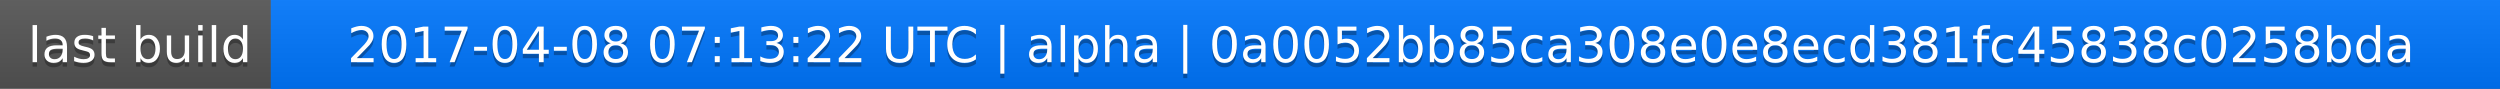
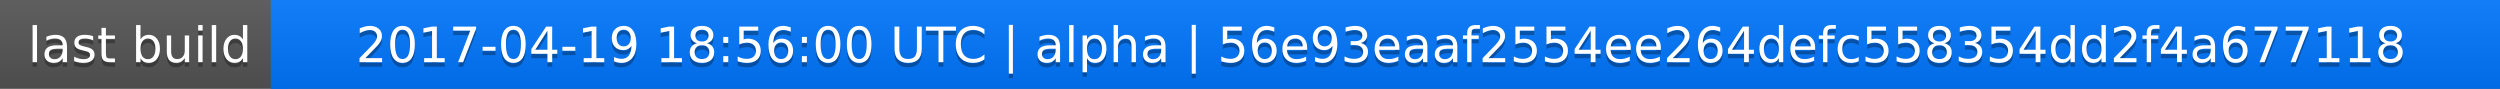
<svg xmlns="http://www.w3.org/2000/svg" width="563" height="20">
  <linearGradient id="a" x2="0" y2="100%">
    <stop offset="0" stop-color="#bbb" stop-opacity=".1" />
    <stop offset="1" stop-opacity=".1" />
  </linearGradient>
  <rect rx="0" width="563" height="20" fill="#555" />
  <rect rx="0" x="61" width="502" height="20" fill="#07f" />
  <path fill="#07f" d="M61 0h4v20h-4z" />
  <rect rx="0" width="563" height="20" fill="url(#a)" />
  <g fill="#fff" text-anchor="middle" font-family="DejaVu Sans,Verdana,Geneva,sans-serif" font-size="11">
    <text x="31.5" y="15" fill="#010101" fill-opacity=".3">last build</text>
    <text x="31.5" y="14">last build</text>
-     <text x="311" y="15" fill="#010101" fill-opacity=".3">2017-04-08 07:13:22 UTC | alpha | 0a0052bb85ca308e0e8ecd381fc45838c0258bda</text>
-     <text x="311" y="14">2017-04-08 07:13:22 UTC | alpha | 0a0052bb85ca308e0e8ecd381fc45838c0258bda</text>
+     <text x="311" y="15" fill="#010101" fill-opacity=".3">2017-04-19 18:56:00 UTC | alpha | 56e93eaaf2554ee264defc558354dd2f4a677118</text>
+     <text x="311" y="14">2017-04-19 18:56:00 UTC | alpha | 56e93eaaf2554ee264defc558354dd2f4a677118</text>
  </g>
</svg>
